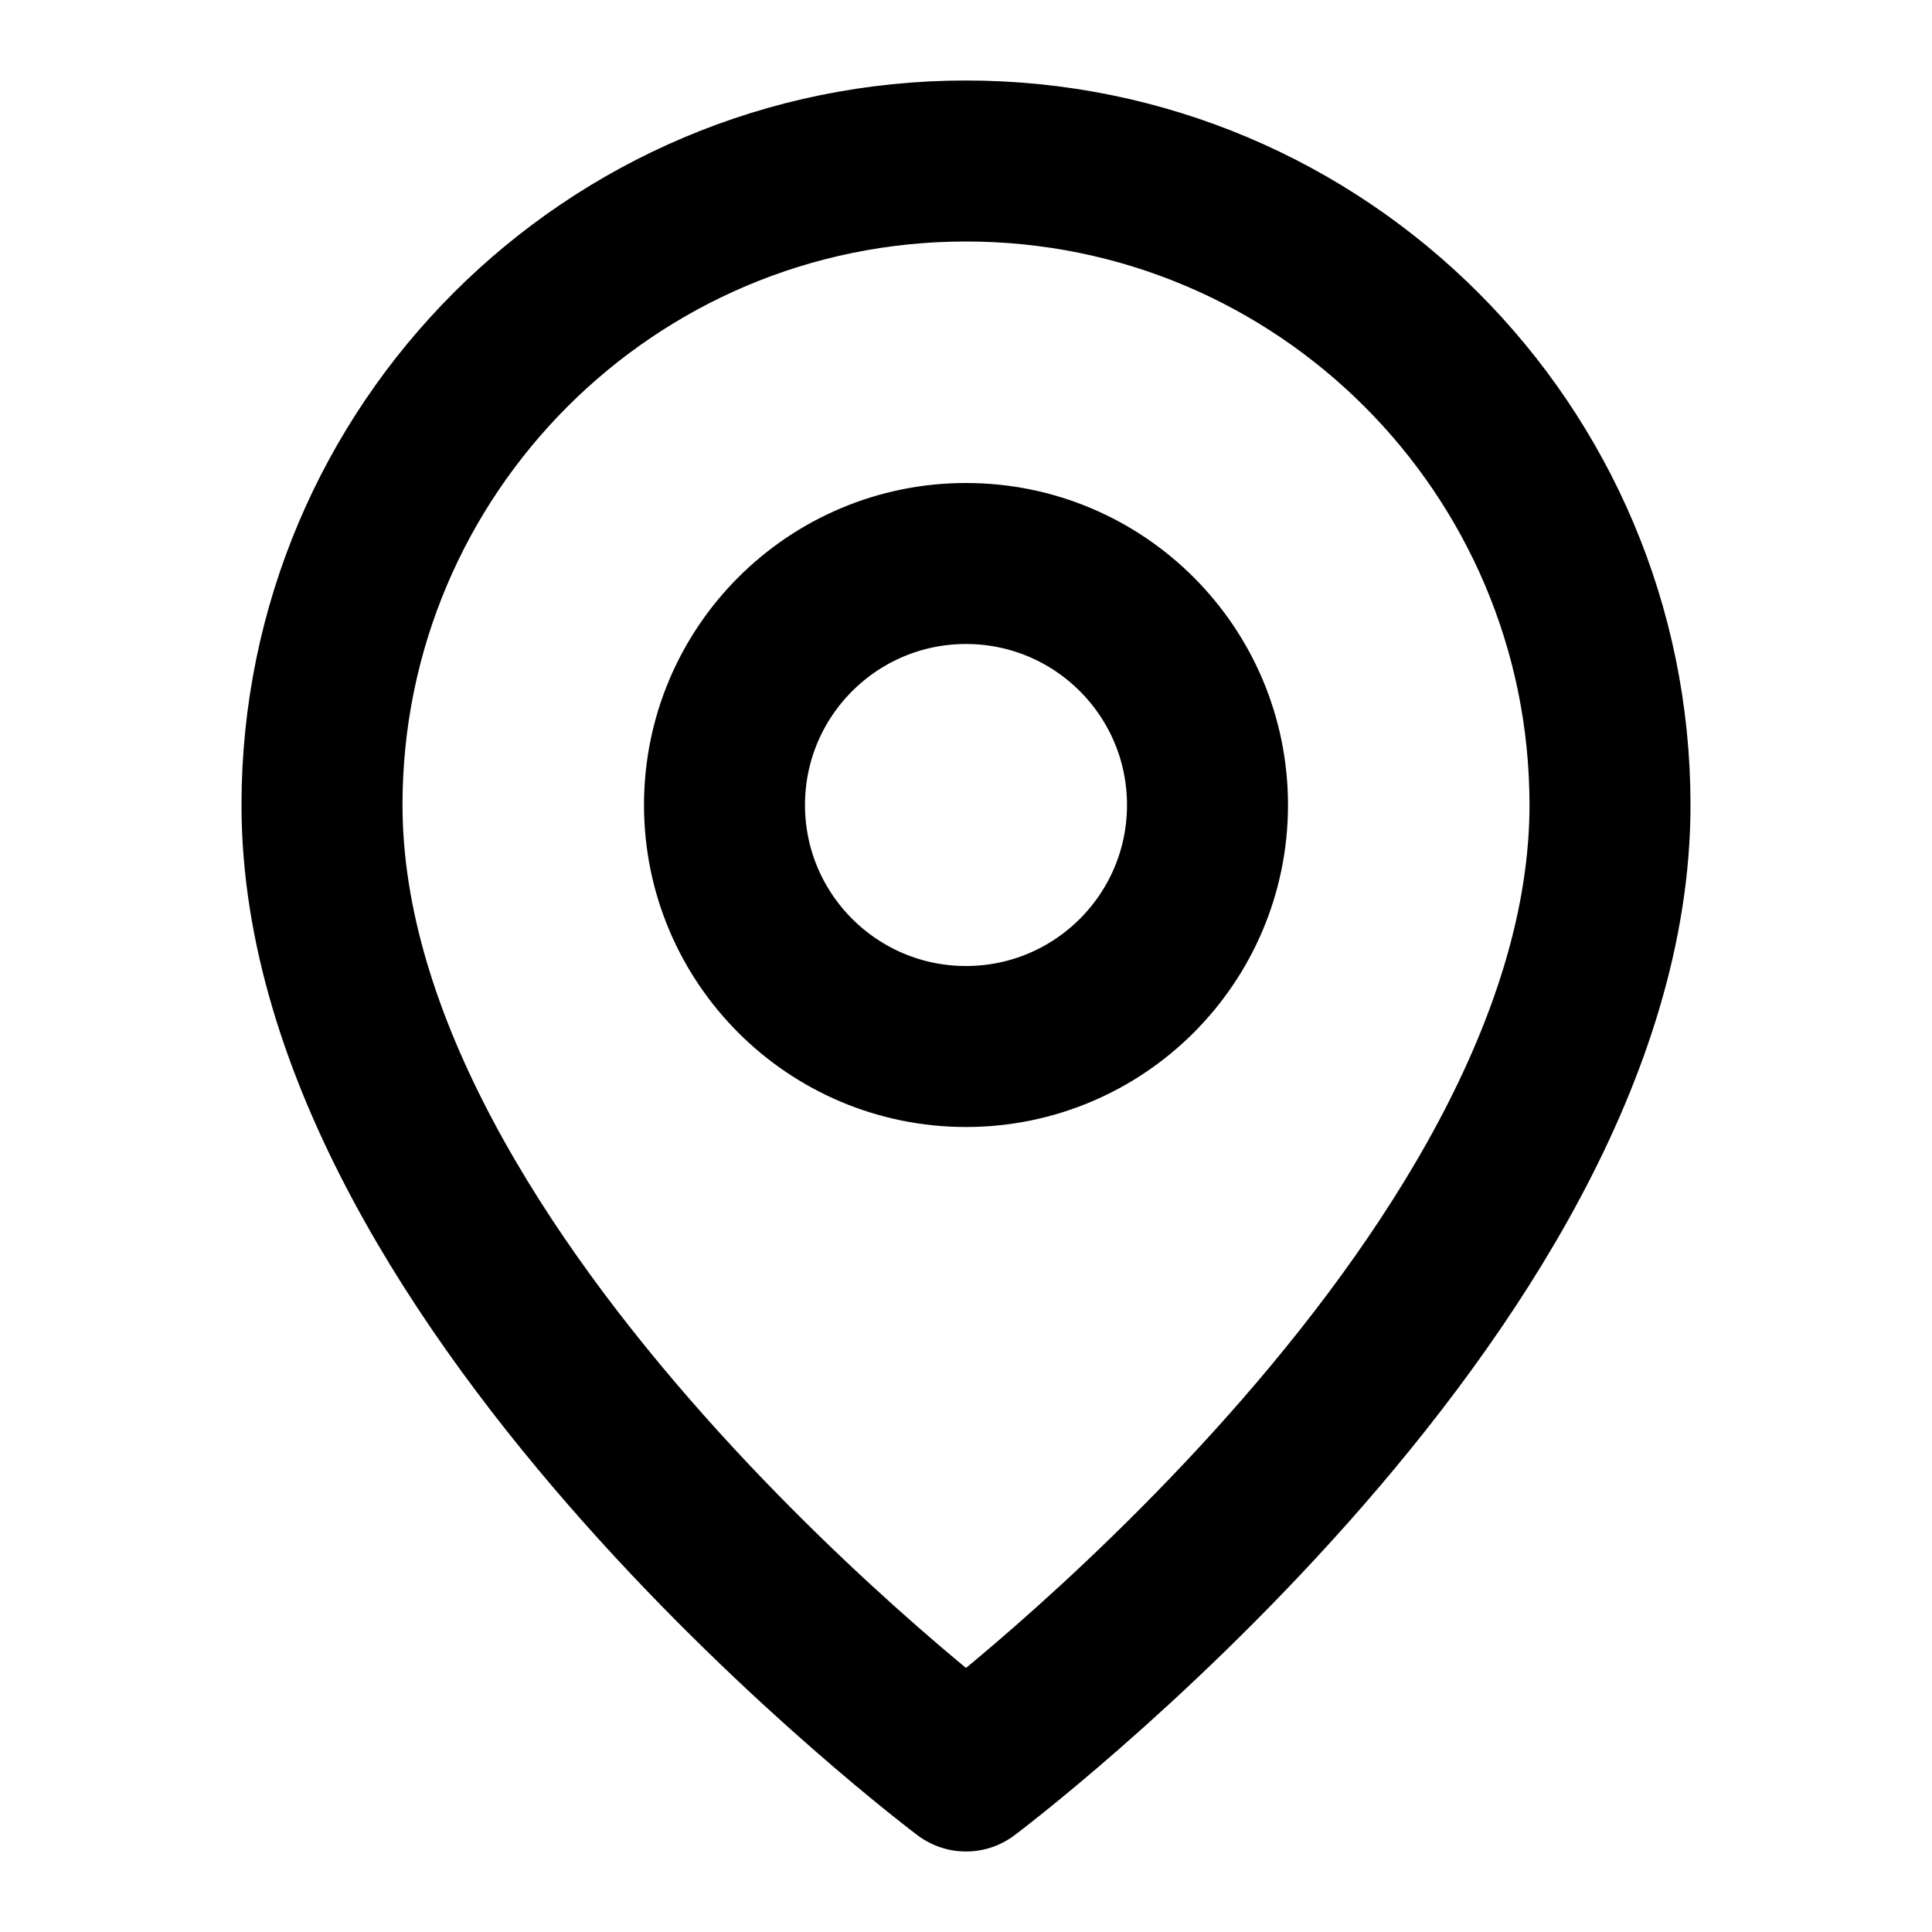
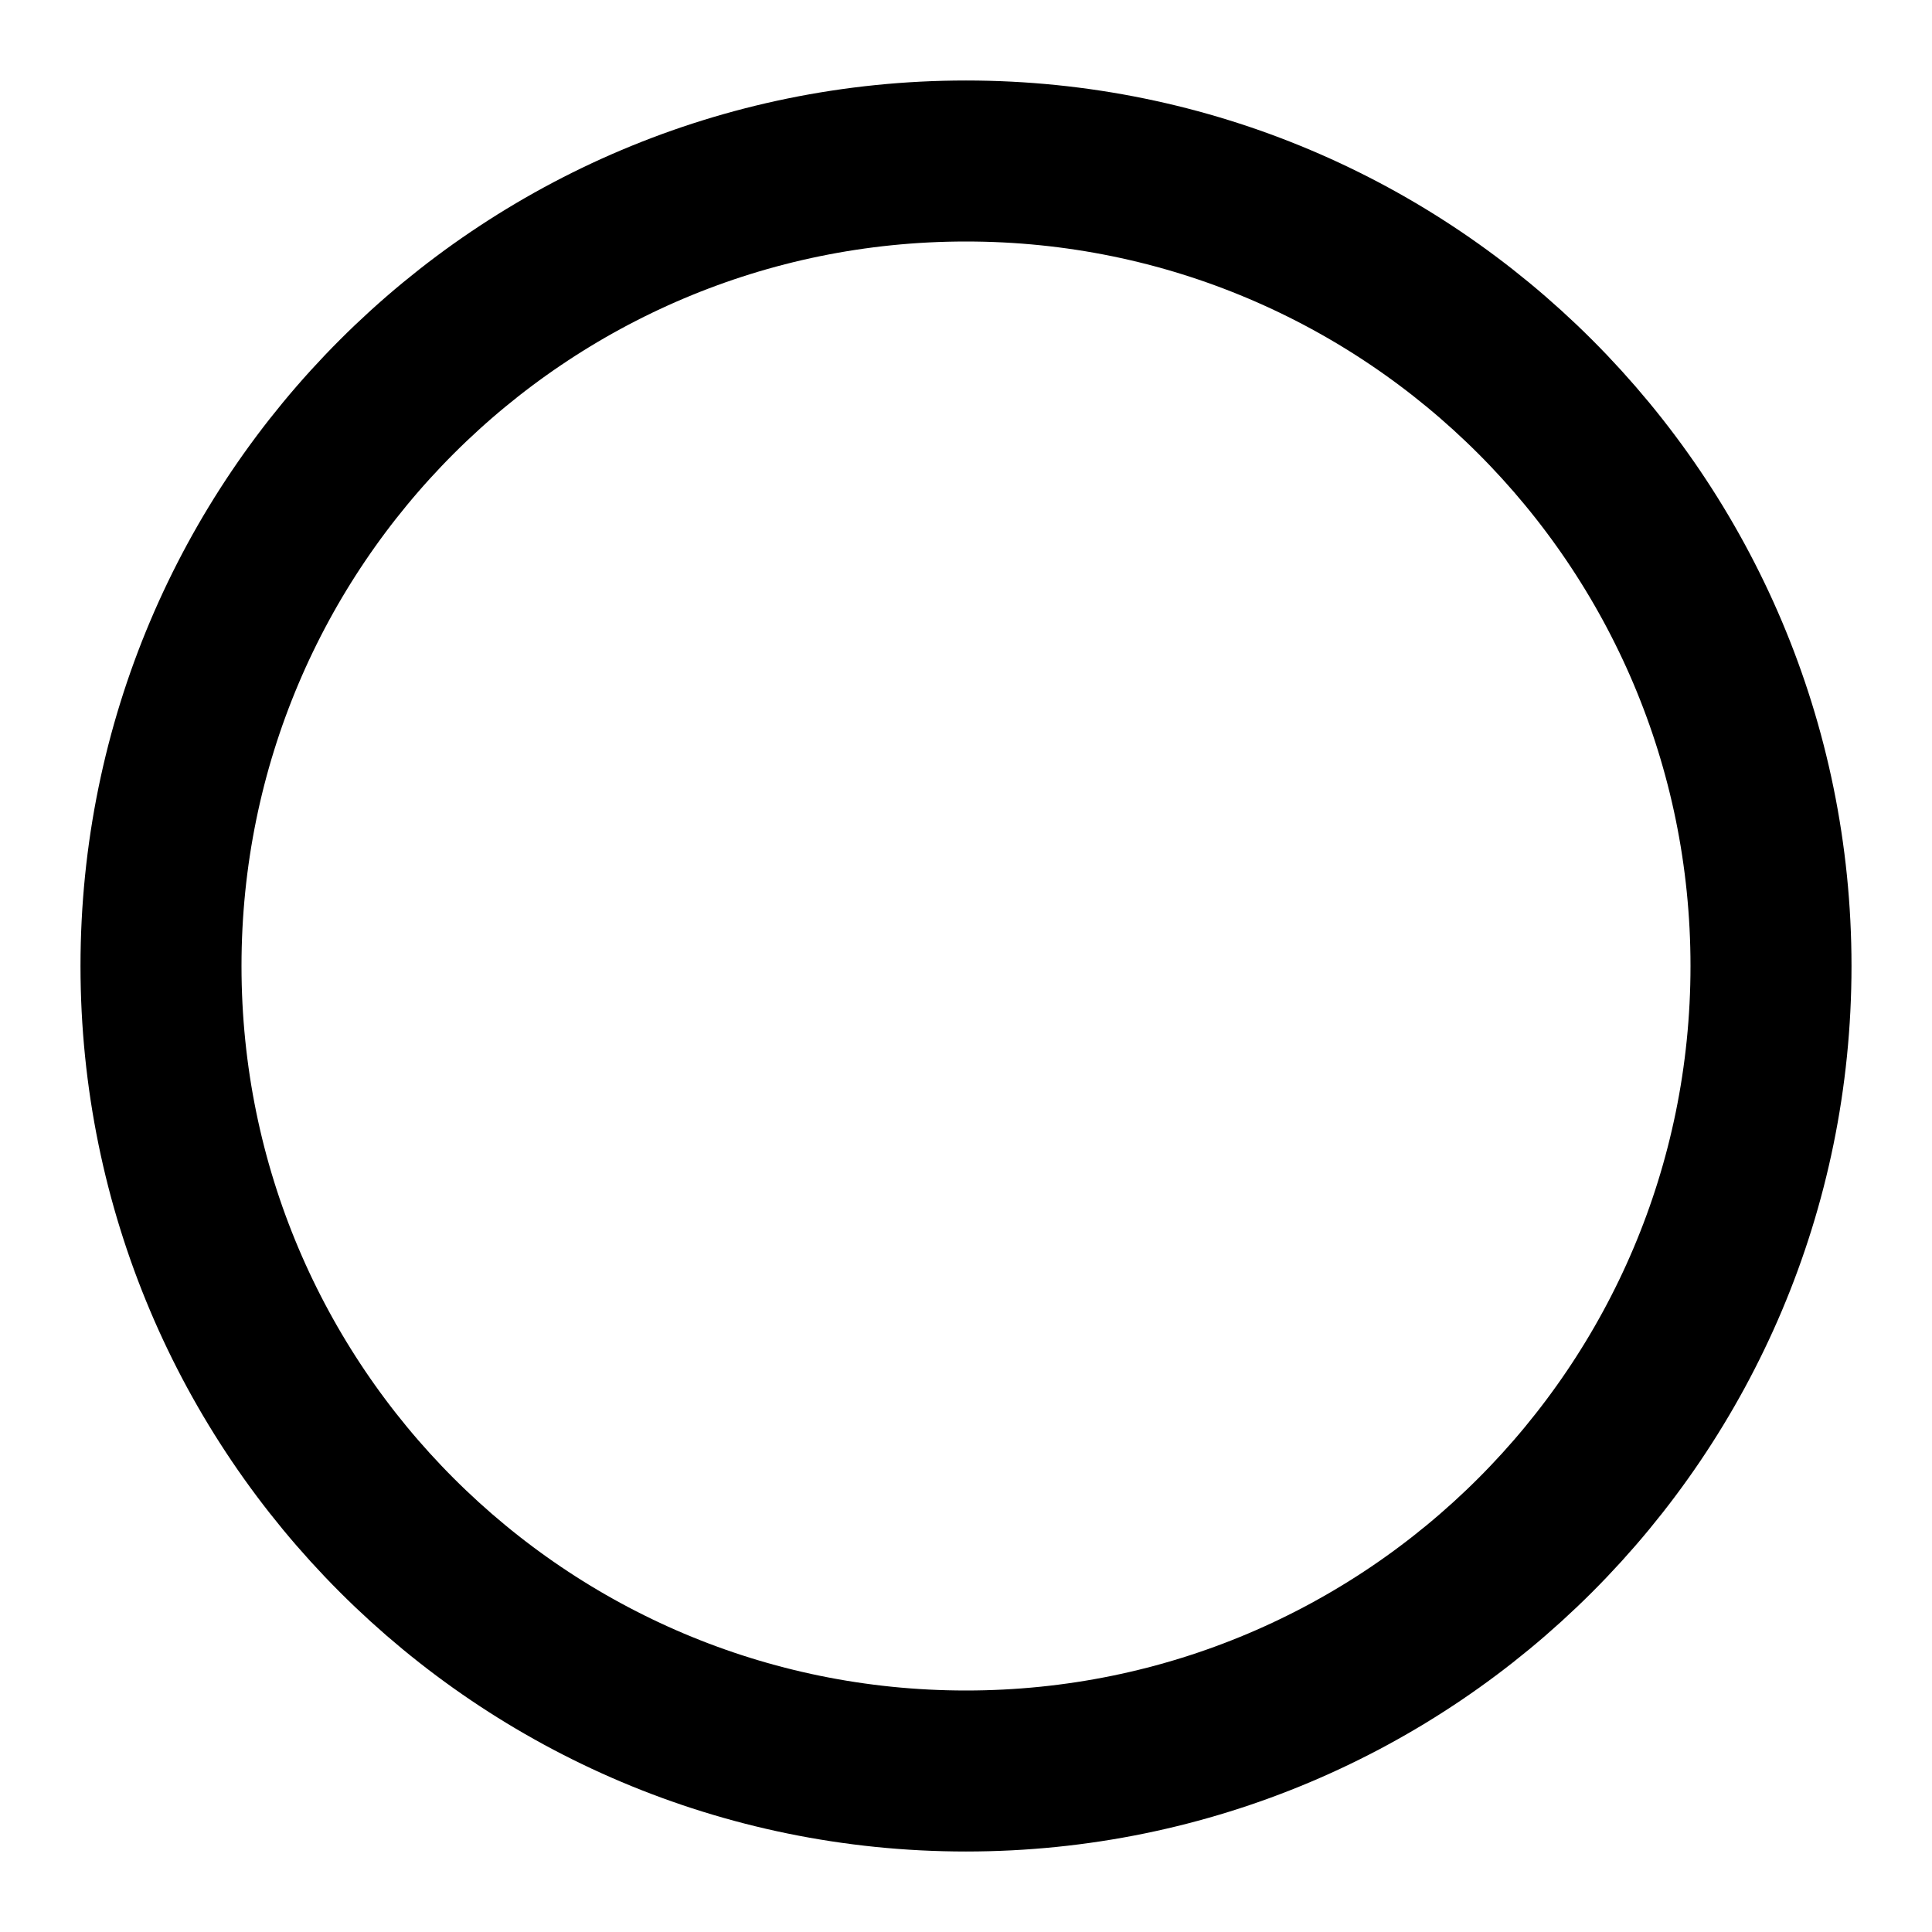
- <svg xmlns="http://www.w3.org/2000/svg" viewBox="0 0 24 24" fill="none" stroke="currentColor" stroke-width="2" stroke-linecap="round" stroke-linejoin="round">
-   <path d="M20 10c0 6-8 12-8 12s-8-6-8-12a8 8 0 0 1 16 0Z" />
-   <circle cx="12" cy="10" r="3" />
+ <svg xmlns="http://www.w3.org/2000/svg" width="24" height="24" viewBox="0 0 24 24" fill="none" stroke="currentColor" stroke-width="2">
+   <circle cx="12" cy="12" r="10" />
</svg>
